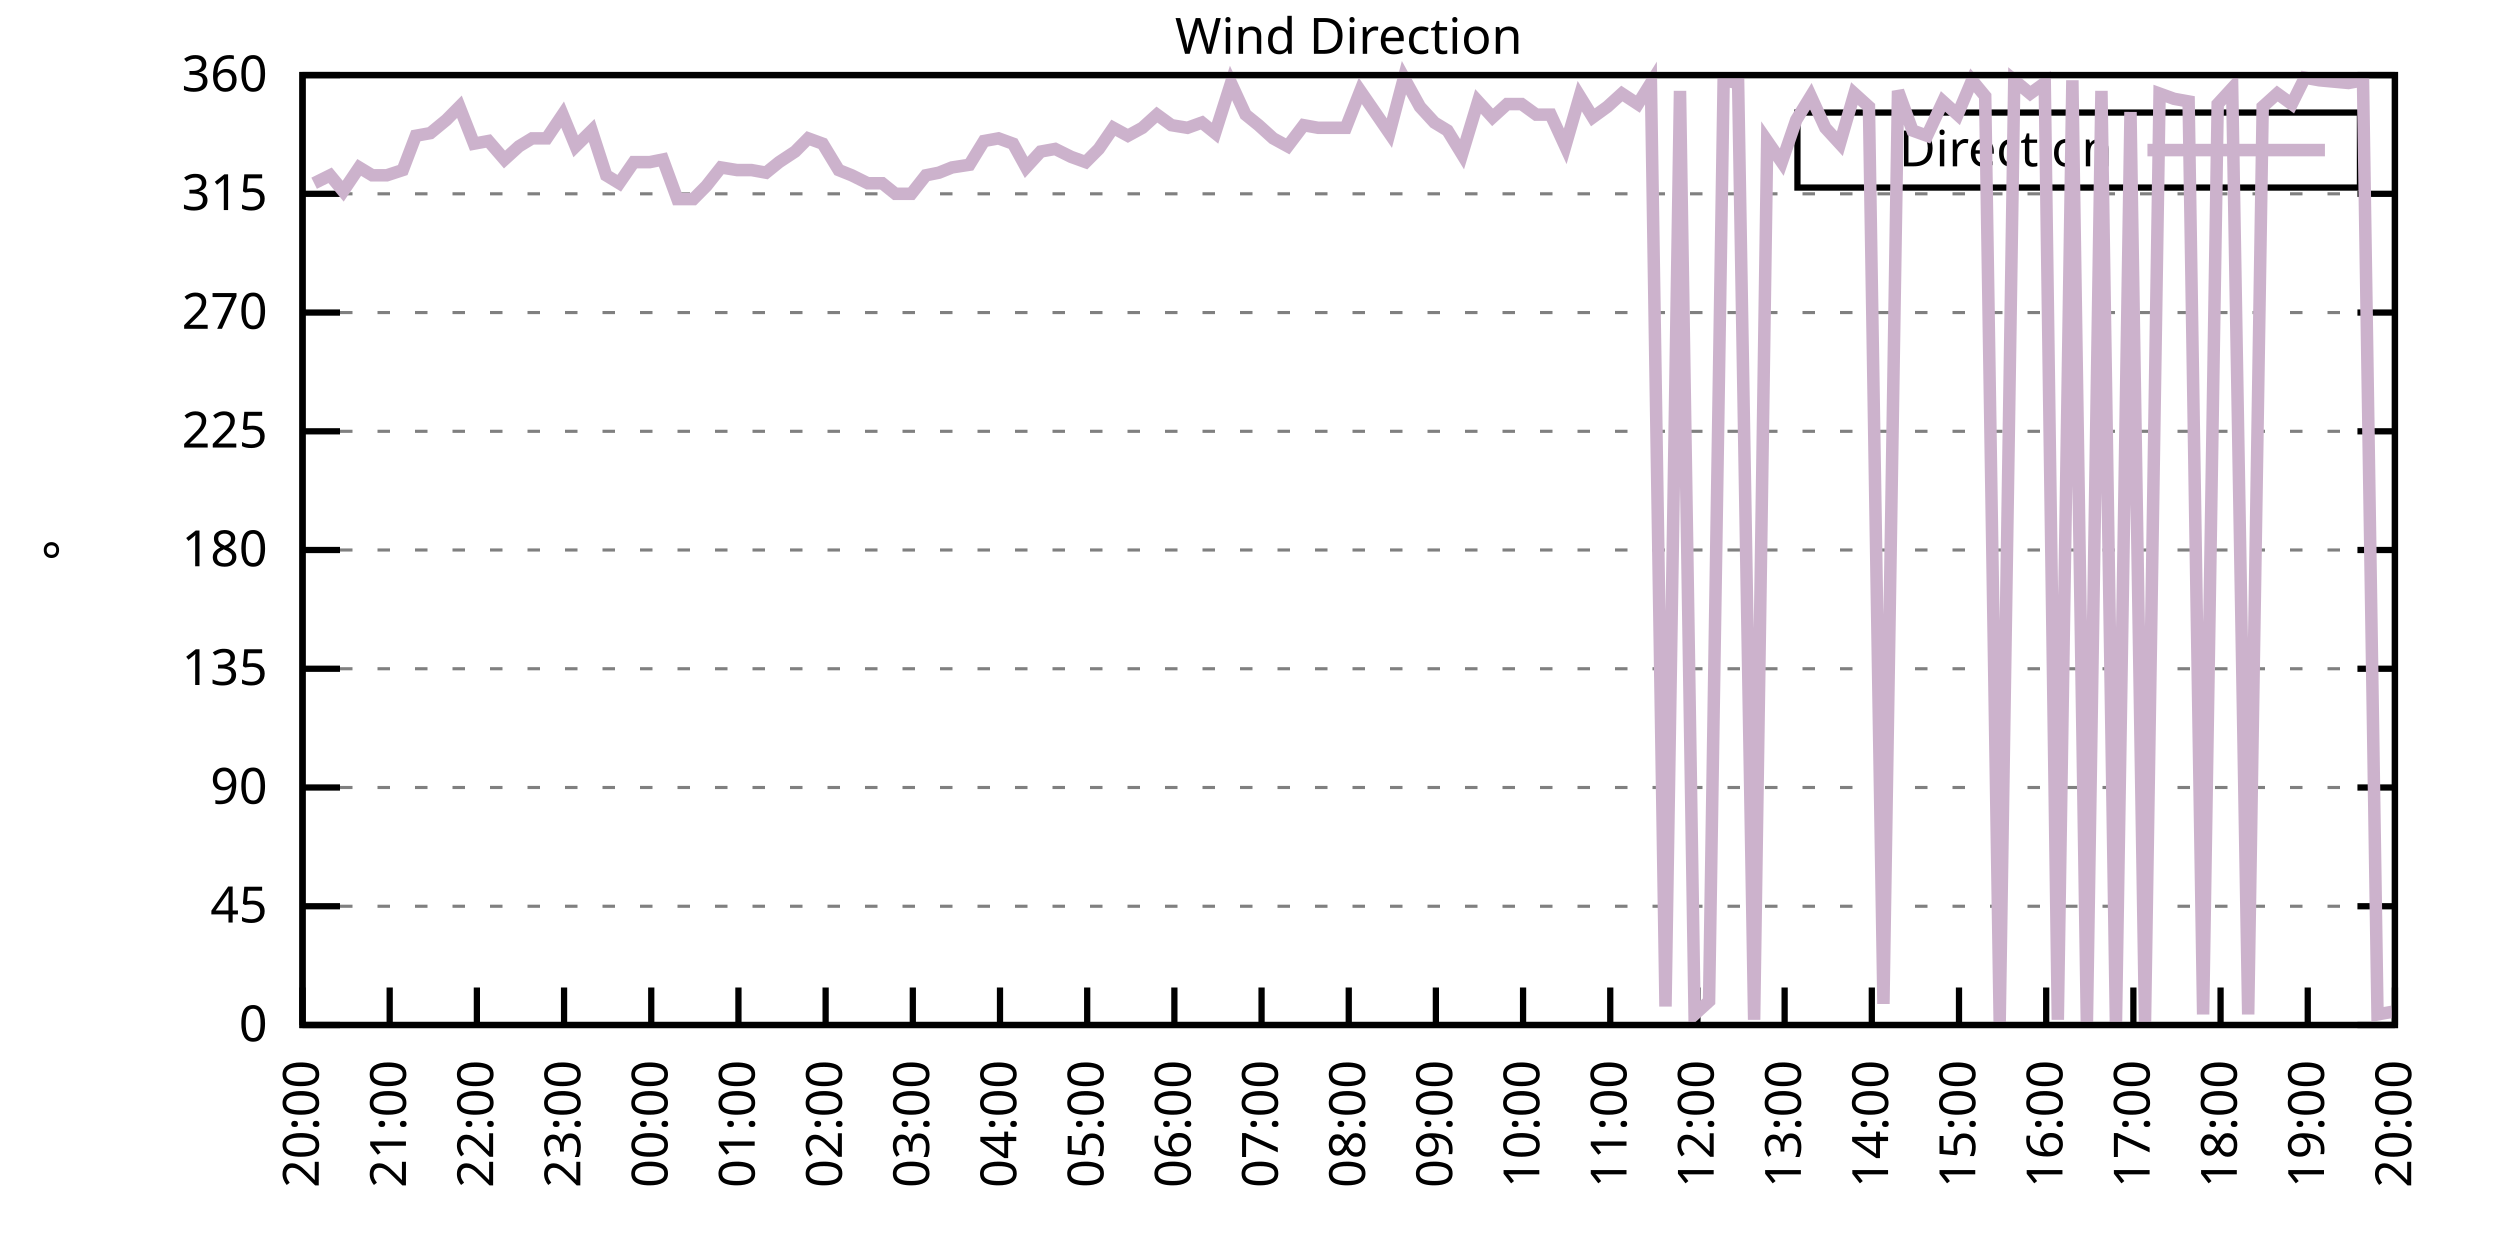
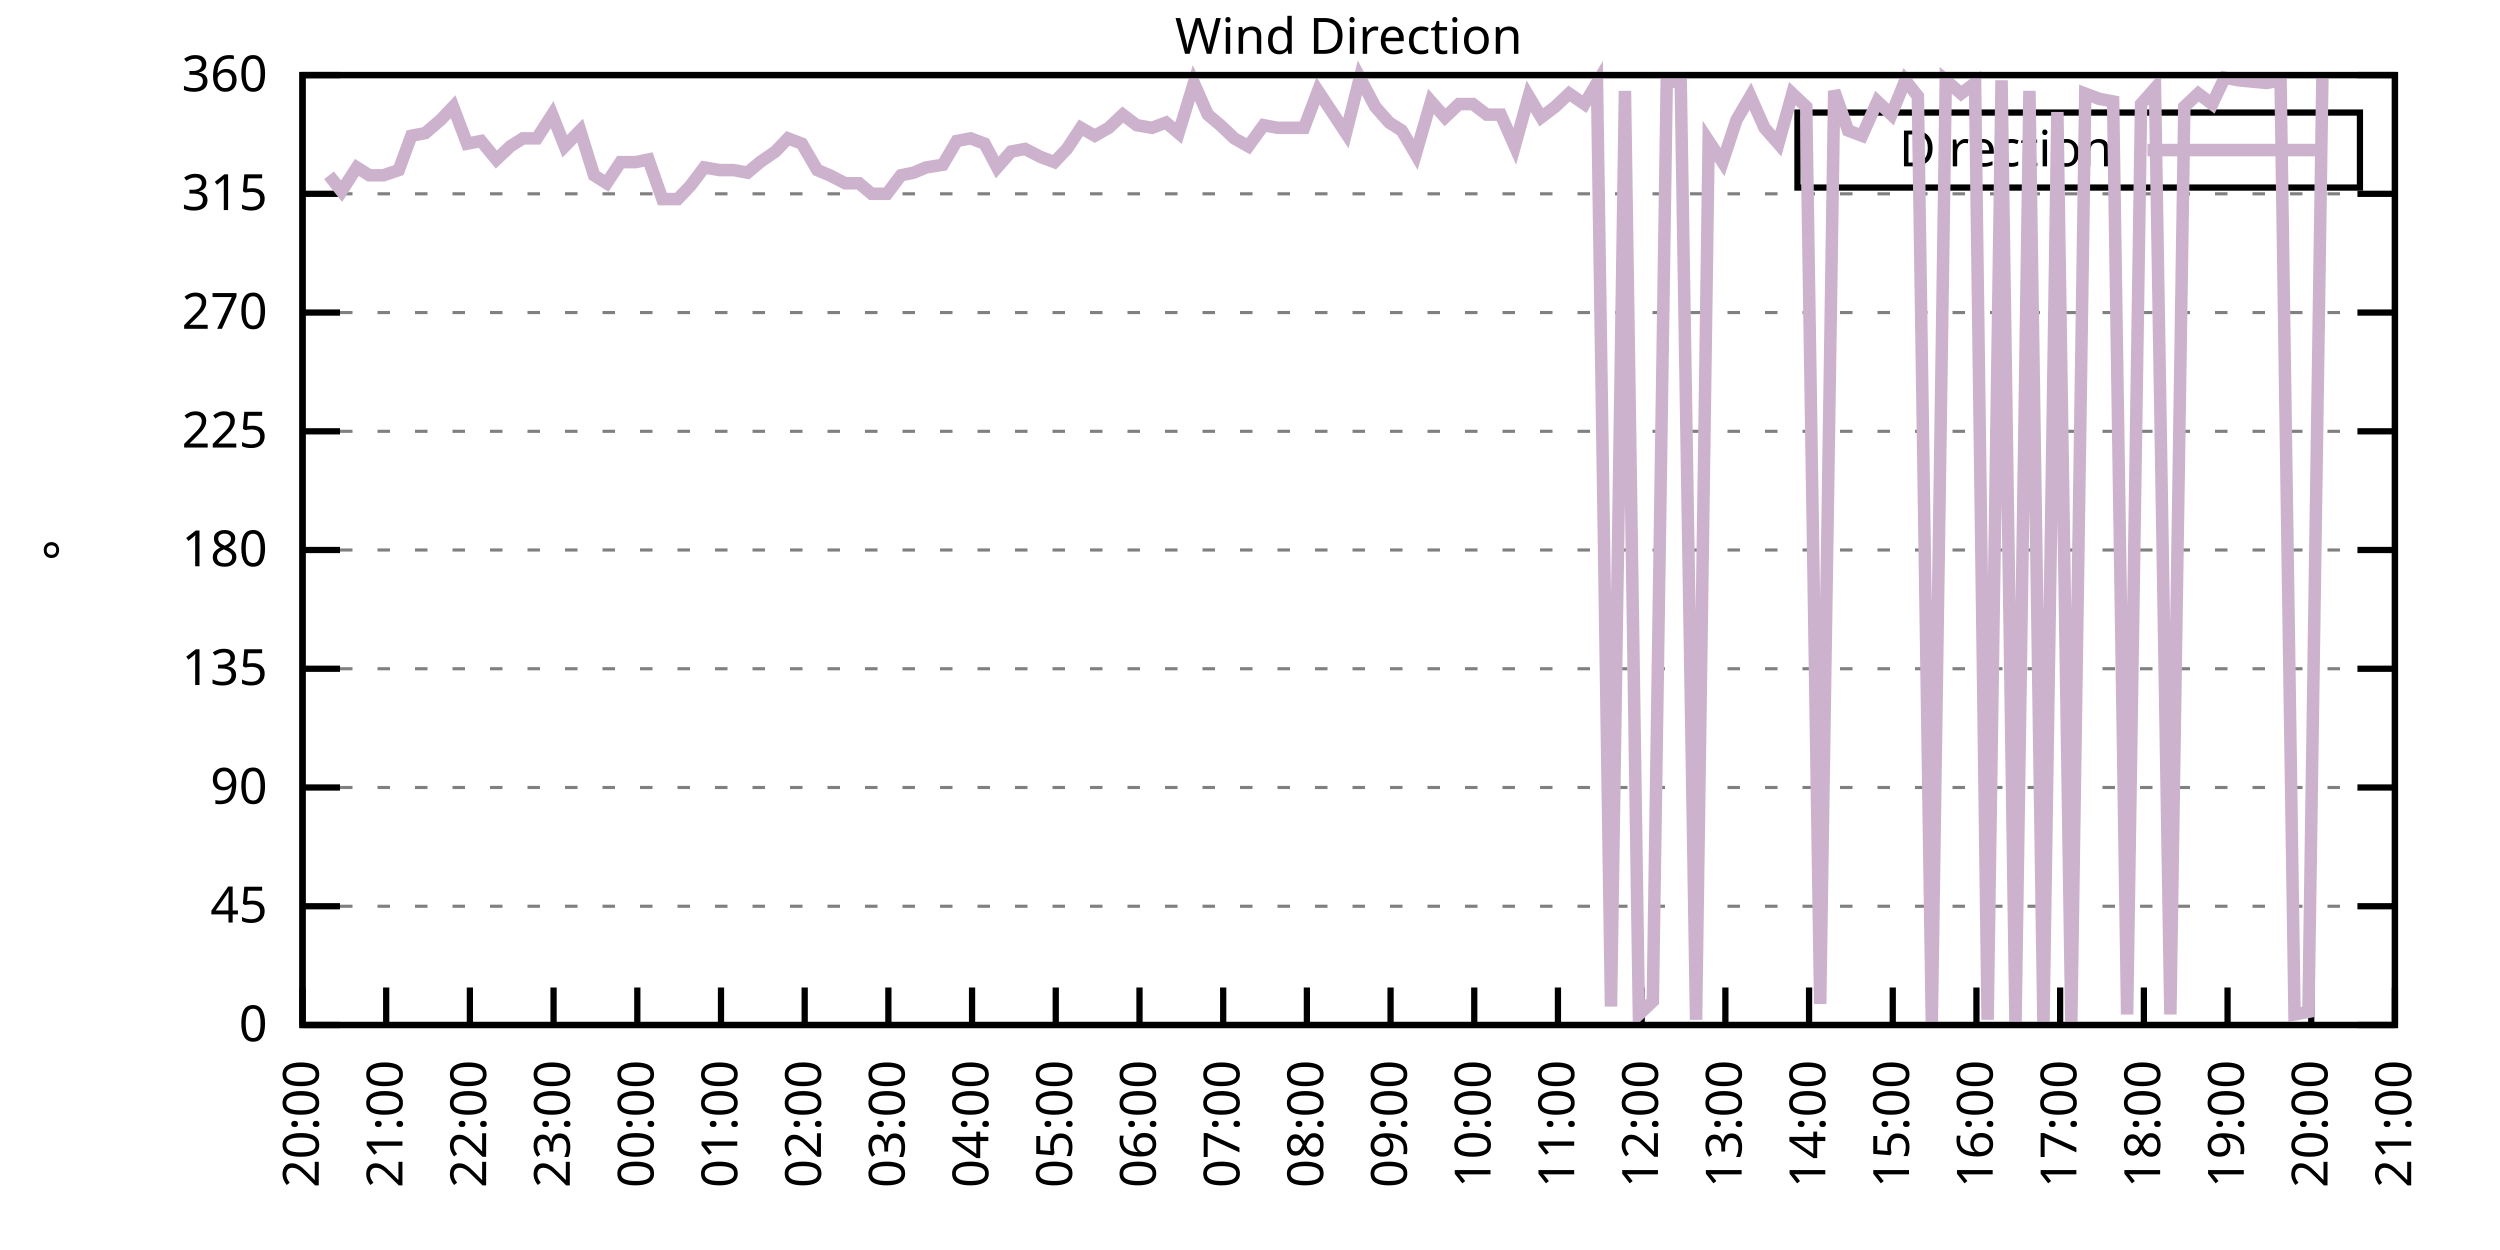
<svg xmlns="http://www.w3.org/2000/svg" xmlns:xlink="http://www.w3.org/1999/xlink" width="400" height="200" viewBox="0 0 400 200">
  <g id="gnuplot_canvas">
    <rect x="0" y="0" width="400" height="200" fill="none" />
    <defs>
      <circle id="gpDot" r="0.5" stroke-width="0.5" stroke="currentColor" />
      <path id="gpPt0" stroke-width="0.333" stroke="currentColor" d="M-1,0 h2 M0,-1 v2" />
      <path id="gpPt1" stroke-width="0.333" stroke="currentColor" d="M-1,-1 L1,1 M1,-1 L-1,1" />
      <path id="gpPt2" stroke-width="0.333" stroke="currentColor" d="M-1,0 L1,0 M0,-1 L0,1 M-1,-1 L1,1 M-1,1 L1,-1" />
      <rect id="gpPt3" stroke-width="0.333" stroke="currentColor" x="-1" y="-1" width="2" height="2" />
      <rect id="gpPt4" stroke-width="0.333" stroke="currentColor" fill="currentColor" x="-1" y="-1" width="2" height="2" />
      <circle id="gpPt5" stroke-width="0.333" stroke="currentColor" cx="0" cy="0" r="1" />
      <use xlink:href="#gpPt5" id="gpPt6" fill="currentColor" stroke="none" />
      <path id="gpPt7" stroke-width="0.333" stroke="currentColor" d="M0,-1.33 L-1.33,0.67 L1.33,0.67 z" />
      <use xlink:href="#gpPt7" id="gpPt8" fill="currentColor" stroke="none" />
      <use xlink:href="#gpPt7" id="gpPt9" stroke="currentColor" transform="rotate(180)" />
      <use xlink:href="#gpPt9" id="gpPt10" fill="currentColor" stroke="none" />
      <use xlink:href="#gpPt3" id="gpPt11" stroke="currentColor" transform="rotate(45)" />
      <use xlink:href="#gpPt11" id="gpPt12" fill="currentColor" stroke="none" />
      <path id="gpPt13" stroke-width="0.333" stroke="currentColor" d="M0,1.330 L1.265,0.411 L0.782,-1.067 L-0.782,-1.076 L-1.265,0.411 z" />
      <use xlink:href="#gpPt13" id="gpPt14" fill="currentColor" stroke="none" />
      <filter id="textbox" filterUnits="objectBoundingBox" x="0" y="0" height="1" width="1">
        <feFlood flood-color="white" flood-opacity="1" result="bgnd" />
        <feComposite in="SourceGraphic" in2="bgnd" operator="atop" />
      </filter>
      <filter id="greybox" filterUnits="objectBoundingBox" x="0" y="0" height="1" width="1">
        <feFlood flood-color="lightgrey" flood-opacity="1" result="grey" />
        <feComposite in="SourceGraphic" in2="grey" operator="atop" />
      </filter>
    </defs>
    <g fill="none" color="white" stroke="currentColor" stroke-width="1.00" stroke-linecap="butt" stroke-linejoin="miter">
</g>
    <g fill="none" color="black" stroke="currentColor" stroke-width="1.00" stroke-linecap="butt" stroke-linejoin="miter">
      <g stroke="none" shape-rendering="crispEdges">
        <polygon fill="rgb(255, 255, 255)" points="48.40,164.00 383.18,164.00 383.18,12.02 48.40,12.02 " />
      </g>
    </g>
    <g fill="none" color="black" stroke="currentColor" stroke-width="1.00" stroke-linecap="butt" stroke-linejoin="miter">
</g>
    <g fill="none" color="black" stroke="black" stroke-width="0.50" stroke-linecap="butt" stroke-linejoin="miter">
</g>
    <g fill="none" color="gray" stroke="currentColor" stroke-width="0.50" stroke-linecap="butt" stroke-linejoin="miter">
      <path stroke="gray" stroke-dasharray="2,4" class="gridline" d="M48.40,164.00 L383.19,164.00  " />
    </g>
    <g fill="none" color="gray" stroke="gray" stroke-width="1.00" stroke-linecap="butt" stroke-linejoin="miter">
</g>
    <g fill="none" color="black" stroke="currentColor" stroke-width="1.00" stroke-linecap="butt" stroke-linejoin="miter">
      <path stroke="black" d="M48.40,164.00 L54.40,164.00 M383.19,164.00 L377.19,164.00  " />
      <g transform="translate(42.80,166.60)" stroke="none" fill="black" font-family="Sans" font-size="8.00" text-anchor="end">
        <text>
          <tspan font-family="Sans"> 0</tspan>
        </text>
      </g>
    </g>
    <g fill="none" color="black" stroke="currentColor" stroke-width="1.00" stroke-linecap="butt" stroke-linejoin="miter">
</g>
    <g fill="none" color="black" stroke="black" stroke-width="0.50" stroke-linecap="butt" stroke-linejoin="miter">
</g>
    <g fill="none" color="gray" stroke="currentColor" stroke-width="0.50" stroke-linecap="butt" stroke-linejoin="miter">
      <path stroke="gray" stroke-dasharray="2,4" class="gridline" d="M48.40,145.00 L383.19,145.00  " />
    </g>
    <g fill="none" color="gray" stroke="gray" stroke-width="1.00" stroke-linecap="butt" stroke-linejoin="miter">
</g>
    <g fill="none" color="black" stroke="currentColor" stroke-width="1.00" stroke-linecap="butt" stroke-linejoin="miter">
      <path stroke="black" d="M48.40,145.00 L54.40,145.00 M383.19,145.00 L377.19,145.00  " />
      <g transform="translate(42.80,147.60)" stroke="none" fill="black" font-family="Sans" font-size="8.00" text-anchor="end">
        <text>
          <tspan font-family="Sans"> 45</tspan>
        </text>
      </g>
    </g>
    <g fill="none" color="black" stroke="currentColor" stroke-width="1.00" stroke-linecap="butt" stroke-linejoin="miter">
</g>
    <g fill="none" color="black" stroke="black" stroke-width="0.50" stroke-linecap="butt" stroke-linejoin="miter">
</g>
    <g fill="none" color="gray" stroke="currentColor" stroke-width="0.50" stroke-linecap="butt" stroke-linejoin="miter">
      <path stroke="gray" stroke-dasharray="2,4" class="gridline" d="M48.40,126.00 L383.19,126.00  " />
    </g>
    <g fill="none" color="gray" stroke="gray" stroke-width="1.00" stroke-linecap="butt" stroke-linejoin="miter">
</g>
    <g fill="none" color="black" stroke="currentColor" stroke-width="1.00" stroke-linecap="butt" stroke-linejoin="miter">
      <path stroke="black" d="M48.40,126.00 L54.40,126.00 M383.19,126.00 L377.19,126.00  " />
      <g transform="translate(42.80,128.60)" stroke="none" fill="black" font-family="Sans" font-size="8.00" text-anchor="end">
        <text>
          <tspan font-family="Sans"> 90</tspan>
        </text>
      </g>
    </g>
    <g fill="none" color="black" stroke="currentColor" stroke-width="1.00" stroke-linecap="butt" stroke-linejoin="miter">
</g>
    <g fill="none" color="black" stroke="black" stroke-width="0.50" stroke-linecap="butt" stroke-linejoin="miter">
</g>
    <g fill="none" color="gray" stroke="currentColor" stroke-width="0.50" stroke-linecap="butt" stroke-linejoin="miter">
      <path stroke="gray" stroke-dasharray="2,4" class="gridline" d="M48.40,107.00 L383.19,107.00  " />
    </g>
    <g fill="none" color="gray" stroke="gray" stroke-width="1.00" stroke-linecap="butt" stroke-linejoin="miter">
</g>
    <g fill="none" color="black" stroke="currentColor" stroke-width="1.00" stroke-linecap="butt" stroke-linejoin="miter">
      <path stroke="black" d="M48.40,107.00 L54.40,107.00 M383.19,107.00 L377.19,107.00  " />
      <g transform="translate(42.80,109.60)" stroke="none" fill="black" font-family="Sans" font-size="8.00" text-anchor="end">
        <text>
          <tspan font-family="Sans"> 135</tspan>
        </text>
      </g>
    </g>
    <g fill="none" color="black" stroke="currentColor" stroke-width="1.00" stroke-linecap="butt" stroke-linejoin="miter">
</g>
    <g fill="none" color="black" stroke="black" stroke-width="0.50" stroke-linecap="butt" stroke-linejoin="miter">
</g>
    <g fill="none" color="gray" stroke="currentColor" stroke-width="0.50" stroke-linecap="butt" stroke-linejoin="miter">
      <path stroke="gray" stroke-dasharray="2,4" class="gridline" d="M48.40,88.00 L383.19,88.00  " />
    </g>
    <g fill="none" color="gray" stroke="gray" stroke-width="1.00" stroke-linecap="butt" stroke-linejoin="miter">
</g>
    <g fill="none" color="black" stroke="currentColor" stroke-width="1.00" stroke-linecap="butt" stroke-linejoin="miter">
      <path stroke="black" d="M48.40,88.00 L54.40,88.00 M383.19,88.00 L377.19,88.00  " />
      <g transform="translate(42.80,90.60)" stroke="none" fill="black" font-family="Sans" font-size="8.00" text-anchor="end">
        <text>
          <tspan font-family="Sans"> 180</tspan>
        </text>
      </g>
    </g>
    <g fill="none" color="black" stroke="currentColor" stroke-width="1.00" stroke-linecap="butt" stroke-linejoin="miter">
</g>
    <g fill="none" color="black" stroke="black" stroke-width="0.50" stroke-linecap="butt" stroke-linejoin="miter">
</g>
    <g fill="none" color="gray" stroke="currentColor" stroke-width="0.50" stroke-linecap="butt" stroke-linejoin="miter">
      <path stroke="gray" stroke-dasharray="2,4" class="gridline" d="M48.40,69.01 L383.19,69.01  " />
    </g>
    <g fill="none" color="gray" stroke="gray" stroke-width="1.00" stroke-linecap="butt" stroke-linejoin="miter">
</g>
    <g fill="none" color="black" stroke="currentColor" stroke-width="1.00" stroke-linecap="butt" stroke-linejoin="miter">
      <path stroke="black" d="M48.40,69.01 L54.40,69.01 M383.19,69.01 L377.19,69.01  " />
      <g transform="translate(42.80,71.61)" stroke="none" fill="black" font-family="Sans" font-size="8.00" text-anchor="end">
        <text>
          <tspan font-family="Sans"> 225</tspan>
        </text>
      </g>
    </g>
    <g fill="none" color="black" stroke="currentColor" stroke-width="1.00" stroke-linecap="butt" stroke-linejoin="miter">
</g>
    <g fill="none" color="black" stroke="black" stroke-width="0.50" stroke-linecap="butt" stroke-linejoin="miter">
</g>
    <g fill="none" color="gray" stroke="currentColor" stroke-width="0.50" stroke-linecap="butt" stroke-linejoin="miter">
      <path stroke="gray" stroke-dasharray="2,4" class="gridline" d="M48.40,50.01 L383.19,50.01  " />
    </g>
    <g fill="none" color="gray" stroke="gray" stroke-width="1.00" stroke-linecap="butt" stroke-linejoin="miter">
</g>
    <g fill="none" color="black" stroke="currentColor" stroke-width="1.00" stroke-linecap="butt" stroke-linejoin="miter">
      <path stroke="black" d="M48.40,50.01 L54.40,50.01 M383.19,50.01 L377.19,50.01  " />
      <g transform="translate(42.80,52.61)" stroke="none" fill="black" font-family="Sans" font-size="8.00" text-anchor="end">
        <text>
          <tspan font-family="Sans"> 270</tspan>
        </text>
      </g>
    </g>
    <g fill="none" color="black" stroke="currentColor" stroke-width="1.00" stroke-linecap="butt" stroke-linejoin="miter">
</g>
    <g fill="none" color="black" stroke="black" stroke-width="0.50" stroke-linecap="butt" stroke-linejoin="miter">
</g>
    <g fill="none" color="gray" stroke="currentColor" stroke-width="0.50" stroke-linecap="butt" stroke-linejoin="miter">
      <path stroke="gray" stroke-dasharray="2,4" class="gridline" d="M48.40,31.01 L383.19,31.01  " />
    </g>
    <g fill="none" color="gray" stroke="gray" stroke-width="1.00" stroke-linecap="butt" stroke-linejoin="miter">
</g>
    <g fill="none" color="black" stroke="currentColor" stroke-width="1.00" stroke-linecap="butt" stroke-linejoin="miter">
      <path stroke="black" d="M48.40,31.01 L54.40,31.01 M383.19,31.01 L377.19,31.01  " />
      <g transform="translate(42.80,33.61)" stroke="none" fill="black" font-family="Sans" font-size="8.00" text-anchor="end">
        <text>
          <tspan font-family="Sans"> 315</tspan>
        </text>
      </g>
    </g>
    <g fill="none" color="black" stroke="currentColor" stroke-width="1.00" stroke-linecap="butt" stroke-linejoin="miter">
</g>
    <g fill="none" color="black" stroke="black" stroke-width="0.50" stroke-linecap="butt" stroke-linejoin="miter">
</g>
    <g fill="none" color="gray" stroke="currentColor" stroke-width="0.50" stroke-linecap="butt" stroke-linejoin="miter">
      <path stroke="gray" stroke-dasharray="2,4" class="gridline" d="M48.40,12.01 L383.19,12.01  " />
    </g>
    <g fill="none" color="gray" stroke="gray" stroke-width="1.00" stroke-linecap="butt" stroke-linejoin="miter">
</g>
    <g fill="none" color="black" stroke="currentColor" stroke-width="1.00" stroke-linecap="butt" stroke-linejoin="miter">
      <path stroke="black" d="M48.40,12.01 L54.40,12.01 M383.19,12.01 L377.19,12.01  " />
      <g transform="translate(42.80,14.61)" stroke="none" fill="black" font-family="Sans" font-size="8.00" text-anchor="end">
        <text>
          <tspan font-family="Sans"> 360</tspan>
        </text>
      </g>
    </g>
    <g fill="none" color="black" stroke="currentColor" stroke-width="1.00" stroke-linecap="butt" stroke-linejoin="miter">
      <path stroke="black" d="M48.40,164.00 L48.40,158.00  " />
      <g transform="translate(51.00,169.60) rotate(270.00)" stroke="none" fill="black" font-family="Sans" font-size="8.00" text-anchor="end">
        <text>
          <tspan font-family="Sans">20:00</tspan>
        </text>
      </g>
    </g>
    <g fill="none" color="black" stroke="currentColor" stroke-width="1.00" stroke-linecap="butt" stroke-linejoin="miter">
-       <path stroke="black" d="M62.35,164.00 L62.35,158.00  " />
-       <g transform="translate(64.95,169.60) rotate(270.00)" stroke="none" fill="black" font-family="Sans" font-size="8.00" text-anchor="end">
+       <path stroke="black" d="M61.79,164.00 L61.79,158.00  " />
+       <g transform="translate(64.39,169.60) rotate(270.00)" stroke="none" fill="black" font-family="Sans" font-size="8.00" text-anchor="end">
        <text>
          <tspan font-family="Sans">21:00</tspan>
        </text>
      </g>
    </g>
    <g fill="none" color="black" stroke="currentColor" stroke-width="1.00" stroke-linecap="butt" stroke-linejoin="miter">
-       <path stroke="black" d="M76.30,164.00 L76.30,158.00  " />
-       <g transform="translate(78.90,169.60) rotate(270.00)" stroke="none" fill="black" font-family="Sans" font-size="8.00" text-anchor="end">
+       <path stroke="black" d="M75.18,164.00 L75.18,158.00  " />
+       <g transform="translate(77.78,169.60) rotate(270.00)" stroke="none" fill="black" font-family="Sans" font-size="8.00" text-anchor="end">
        <text>
          <tspan font-family="Sans">22:00</tspan>
        </text>
      </g>
    </g>
    <g fill="none" color="black" stroke="currentColor" stroke-width="1.00" stroke-linecap="butt" stroke-linejoin="miter">
-       <path stroke="black" d="M90.25,164.00 L90.25,158.00  " />
-       <g transform="translate(92.85,169.60) rotate(270.00)" stroke="none" fill="black" font-family="Sans" font-size="8.00" text-anchor="end">
+       <path stroke="black" d="M88.57,164.00 L88.57,158.00  " />
+       <g transform="translate(91.17,169.60) rotate(270.00)" stroke="none" fill="black" font-family="Sans" font-size="8.00" text-anchor="end">
        <text>
          <tspan font-family="Sans">23:00</tspan>
        </text>
      </g>
    </g>
    <g fill="none" color="black" stroke="currentColor" stroke-width="1.00" stroke-linecap="butt" stroke-linejoin="miter">
-       <path stroke="black" d="M104.20,164.00 L104.20,158.00  " />
-       <g transform="translate(106.80,169.60) rotate(270.00)" stroke="none" fill="black" font-family="Sans" font-size="8.00" text-anchor="end">
+       <path stroke="black" d="M101.97,164.00 L101.97,158.00  " />
+       <g transform="translate(104.57,169.60) rotate(270.00)" stroke="none" fill="black" font-family="Sans" font-size="8.00" text-anchor="end">
        <text>
          <tspan font-family="Sans">00:00</tspan>
        </text>
      </g>
    </g>
    <g fill="none" color="black" stroke="currentColor" stroke-width="1.00" stroke-linecap="butt" stroke-linejoin="miter">
-       <path stroke="black" d="M118.15,164.00 L118.15,158.00  " />
-       <g transform="translate(120.75,169.60) rotate(270.00)" stroke="none" fill="black" font-family="Sans" font-size="8.00" text-anchor="end">
+       <path stroke="black" d="M115.36,164.00 L115.36,158.00  " />
+       <g transform="translate(117.96,169.60) rotate(270.00)" stroke="none" fill="black" font-family="Sans" font-size="8.00" text-anchor="end">
        <text>
          <tspan font-family="Sans">01:00</tspan>
        </text>
      </g>
    </g>
    <g fill="none" color="black" stroke="currentColor" stroke-width="1.00" stroke-linecap="butt" stroke-linejoin="miter">
-       <path stroke="black" d="M132.10,164.00 L132.10,158.00  " />
-       <g transform="translate(134.70,169.60) rotate(270.00)" stroke="none" fill="black" font-family="Sans" font-size="8.00" text-anchor="end">
+       <path stroke="black" d="M128.75,164.00 L128.75,158.00  " />
+       <g transform="translate(131.35,169.60) rotate(270.00)" stroke="none" fill="black" font-family="Sans" font-size="8.00" text-anchor="end">
        <text>
          <tspan font-family="Sans">02:00</tspan>
        </text>
      </g>
    </g>
    <g fill="none" color="black" stroke="currentColor" stroke-width="1.00" stroke-linecap="butt" stroke-linejoin="miter">
-       <path stroke="black" d="M146.05,164.00 L146.05,158.00  " />
-       <g transform="translate(148.65,169.60) rotate(270.00)" stroke="none" fill="black" font-family="Sans" font-size="8.00" text-anchor="end">
+       <path stroke="black" d="M142.14,164.00 L142.14,158.00  " />
+       <g transform="translate(144.74,169.60) rotate(270.00)" stroke="none" fill="black" font-family="Sans" font-size="8.00" text-anchor="end">
        <text>
          <tspan font-family="Sans">03:00</tspan>
        </text>
      </g>
    </g>
    <g fill="none" color="black" stroke="currentColor" stroke-width="1.00" stroke-linecap="butt" stroke-linejoin="miter">
-       <path stroke="black" d="M160.00,164.00 L160.00,158.00  " />
-       <g transform="translate(162.60,169.60) rotate(270.00)" stroke="none" fill="black" font-family="Sans" font-size="8.00" text-anchor="end">
+       <path stroke="black" d="M155.53,164.00 L155.53,158.00  " />
+       <g transform="translate(158.13,169.60) rotate(270.00)" stroke="none" fill="black" font-family="Sans" font-size="8.00" text-anchor="end">
        <text>
          <tspan font-family="Sans">04:00</tspan>
        </text>
      </g>
    </g>
    <g fill="none" color="black" stroke="currentColor" stroke-width="1.00" stroke-linecap="butt" stroke-linejoin="miter">
-       <path stroke="black" d="M173.95,164.00 L173.95,158.00  " />
-       <g transform="translate(176.55,169.60) rotate(270.00)" stroke="none" fill="black" font-family="Sans" font-size="8.00" text-anchor="end">
+       <path stroke="black" d="M168.92,164.00 L168.92,158.00  " />
+       <g transform="translate(171.52,169.60) rotate(270.00)" stroke="none" fill="black" font-family="Sans" font-size="8.00" text-anchor="end">
        <text>
          <tspan font-family="Sans">05:00</tspan>
        </text>
      </g>
    </g>
    <g fill="none" color="black" stroke="currentColor" stroke-width="1.00" stroke-linecap="butt" stroke-linejoin="miter">
-       <path stroke="black" d="M187.90,164.00 L187.90,158.00  " />
-       <g transform="translate(190.50,169.60) rotate(270.00)" stroke="none" fill="black" font-family="Sans" font-size="8.00" text-anchor="end">
+       <path stroke="black" d="M182.32,164.00 L182.32,158.00  " />
+       <g transform="translate(184.92,169.60) rotate(270.00)" stroke="none" fill="black" font-family="Sans" font-size="8.00" text-anchor="end">
        <text>
          <tspan font-family="Sans">06:00</tspan>
        </text>
      </g>
    </g>
    <g fill="none" color="black" stroke="currentColor" stroke-width="1.00" stroke-linecap="butt" stroke-linejoin="miter">
-       <path stroke="black" d="M201.85,164.00 L201.85,158.00  " />
-       <g transform="translate(204.45,169.60) rotate(270.00)" stroke="none" fill="black" font-family="Sans" font-size="8.00" text-anchor="end">
+       <path stroke="black" d="M195.71,164.00 L195.71,158.00  " />
+       <g transform="translate(198.31,169.60) rotate(270.00)" stroke="none" fill="black" font-family="Sans" font-size="8.00" text-anchor="end">
        <text>
          <tspan font-family="Sans">07:00</tspan>
        </text>
      </g>
    </g>
    <g fill="none" color="black" stroke="currentColor" stroke-width="1.00" stroke-linecap="butt" stroke-linejoin="miter">
-       <path stroke="black" d="M215.80,164.00 L215.80,158.00  " />
-       <g transform="translate(218.40,169.60) rotate(270.00)" stroke="none" fill="black" font-family="Sans" font-size="8.00" text-anchor="end">
+       <path stroke="black" d="M209.10,164.00 L209.10,158.00  " />
+       <g transform="translate(211.70,169.60) rotate(270.00)" stroke="none" fill="black" font-family="Sans" font-size="8.00" text-anchor="end">
        <text>
          <tspan font-family="Sans">08:00</tspan>
        </text>
      </g>
    </g>
    <g fill="none" color="black" stroke="currentColor" stroke-width="1.00" stroke-linecap="butt" stroke-linejoin="miter">
-       <path stroke="black" d="M229.74,164.00 L229.74,158.00  " />
-       <g transform="translate(232.34,169.60) rotate(270.00)" stroke="none" fill="black" font-family="Sans" font-size="8.00" text-anchor="end">
+       <path stroke="black" d="M222.49,164.00 L222.49,158.00  " />
+       <g transform="translate(225.09,169.60) rotate(270.00)" stroke="none" fill="black" font-family="Sans" font-size="8.00" text-anchor="end">
        <text>
          <tspan font-family="Sans">09:00</tspan>
        </text>
      </g>
    </g>
    <g fill="none" color="black" stroke="currentColor" stroke-width="1.00" stroke-linecap="butt" stroke-linejoin="miter">
-       <path stroke="black" d="M243.69,164.00 L243.69,158.00  " />
-       <g transform="translate(246.29,169.60) rotate(270.00)" stroke="none" fill="black" font-family="Sans" font-size="8.00" text-anchor="end">
+       <path stroke="black" d="M235.88,164.00 L235.88,158.00  " />
+       <g transform="translate(238.48,169.60) rotate(270.00)" stroke="none" fill="black" font-family="Sans" font-size="8.00" text-anchor="end">
        <text>
          <tspan font-family="Sans">10:00</tspan>
        </text>
      </g>
    </g>
    <g fill="none" color="black" stroke="currentColor" stroke-width="1.00" stroke-linecap="butt" stroke-linejoin="miter">
-       <path stroke="black" d="M257.64,164.00 L257.64,158.00  " />
-       <g transform="translate(260.24,169.60) rotate(270.00)" stroke="none" fill="black" font-family="Sans" font-size="8.00" text-anchor="end">
+       <path stroke="black" d="M249.27,164.00 L249.27,158.00  " />
+       <g transform="translate(251.87,169.60) rotate(270.00)" stroke="none" fill="black" font-family="Sans" font-size="8.00" text-anchor="end">
        <text>
          <tspan font-family="Sans">11:00</tspan>
        </text>
      </g>
    </g>
    <g fill="none" color="black" stroke="currentColor" stroke-width="1.00" stroke-linecap="butt" stroke-linejoin="miter">
-       <path stroke="black" d="M271.59,164.00 L271.59,158.00  " />
-       <g transform="translate(274.19,169.60) rotate(270.00)" stroke="none" fill="black" font-family="Sans" font-size="8.00" text-anchor="end">
+       <path stroke="black" d="M262.67,164.00 L262.67,158.00  " />
+       <g transform="translate(265.27,169.60) rotate(270.00)" stroke="none" fill="black" font-family="Sans" font-size="8.00" text-anchor="end">
        <text>
          <tspan font-family="Sans">12:00</tspan>
        </text>
      </g>
    </g>
    <g fill="none" color="black" stroke="currentColor" stroke-width="1.00" stroke-linecap="butt" stroke-linejoin="miter">
-       <path stroke="black" d="M285.54,164.00 L285.54,158.00  " />
-       <g transform="translate(288.14,169.60) rotate(270.00)" stroke="none" fill="black" font-family="Sans" font-size="8.00" text-anchor="end">
+       <path stroke="black" d="M276.06,164.00 L276.06,158.00  " />
+       <g transform="translate(278.66,169.60) rotate(270.00)" stroke="none" fill="black" font-family="Sans" font-size="8.00" text-anchor="end">
        <text>
          <tspan font-family="Sans">13:00</tspan>
        </text>
      </g>
    </g>
    <g fill="none" color="black" stroke="currentColor" stroke-width="1.00" stroke-linecap="butt" stroke-linejoin="miter">
-       <path stroke="black" d="M299.49,164.00 L299.49,158.00  " />
-       <g transform="translate(302.09,169.60) rotate(270.00)" stroke="none" fill="black" font-family="Sans" font-size="8.00" text-anchor="end">
+       <path stroke="black" d="M289.45,164.00 L289.45,158.00  " />
+       <g transform="translate(292.05,169.60) rotate(270.00)" stroke="none" fill="black" font-family="Sans" font-size="8.00" text-anchor="end">
        <text>
          <tspan font-family="Sans">14:00</tspan>
        </text>
      </g>
    </g>
    <g fill="none" color="black" stroke="currentColor" stroke-width="1.00" stroke-linecap="butt" stroke-linejoin="miter">
-       <path stroke="black" d="M313.44,164.00 L313.44,158.00  " />
-       <g transform="translate(316.04,169.60) rotate(270.00)" stroke="none" fill="black" font-family="Sans" font-size="8.00" text-anchor="end">
+       <path stroke="black" d="M302.84,164.00 L302.84,158.00  " />
+       <g transform="translate(305.44,169.60) rotate(270.00)" stroke="none" fill="black" font-family="Sans" font-size="8.00" text-anchor="end">
        <text>
          <tspan font-family="Sans">15:00</tspan>
        </text>
      </g>
    </g>
    <g fill="none" color="black" stroke="currentColor" stroke-width="1.00" stroke-linecap="butt" stroke-linejoin="miter">
-       <path stroke="black" d="M327.39,164.00 L327.39,158.00  " />
-       <g transform="translate(329.99,169.60) rotate(270.00)" stroke="none" fill="black" font-family="Sans" font-size="8.00" text-anchor="end">
+       <path stroke="black" d="M316.23,164.00 L316.23,158.00  " />
+       <g transform="translate(318.83,169.60) rotate(270.00)" stroke="none" fill="black" font-family="Sans" font-size="8.00" text-anchor="end">
        <text>
          <tspan font-family="Sans">16:00</tspan>
        </text>
      </g>
    </g>
    <g fill="none" color="black" stroke="currentColor" stroke-width="1.00" stroke-linecap="butt" stroke-linejoin="miter">
-       <path stroke="black" d="M341.34,164.00 L341.34,158.00  " />
-       <g transform="translate(343.94,169.60) rotate(270.00)" stroke="none" fill="black" font-family="Sans" font-size="8.00" text-anchor="end">
+       <path stroke="black" d="M329.62,164.00 L329.62,158.00  " />
+       <g transform="translate(332.22,169.60) rotate(270.00)" stroke="none" fill="black" font-family="Sans" font-size="8.00" text-anchor="end">
        <text>
          <tspan font-family="Sans">17:00</tspan>
        </text>
      </g>
    </g>
    <g fill="none" color="black" stroke="currentColor" stroke-width="1.00" stroke-linecap="butt" stroke-linejoin="miter">
-       <path stroke="black" d="M355.29,164.00 L355.29,158.00  " />
-       <g transform="translate(357.89,169.60) rotate(270.00)" stroke="none" fill="black" font-family="Sans" font-size="8.00" text-anchor="end">
+       <path stroke="black" d="M343.02,164.00 L343.02,158.00  " />
+       <g transform="translate(345.62,169.60) rotate(270.00)" stroke="none" fill="black" font-family="Sans" font-size="8.00" text-anchor="end">
        <text>
          <tspan font-family="Sans">18:00</tspan>
        </text>
      </g>
    </g>
    <g fill="none" color="black" stroke="currentColor" stroke-width="1.00" stroke-linecap="butt" stroke-linejoin="miter">
-       <path stroke="black" d="M369.24,164.00 L369.24,158.00  " />
-       <g transform="translate(371.84,169.60) rotate(270.00)" stroke="none" fill="black" font-family="Sans" font-size="8.00" text-anchor="end">
+       <path stroke="black" d="M356.41,164.00 L356.41,158.00  " />
+       <g transform="translate(359.01,169.60) rotate(270.00)" stroke="none" fill="black" font-family="Sans" font-size="8.00" text-anchor="end">
        <text>
          <tspan font-family="Sans">19:00</tspan>
+         </text>
+       </g>
+     </g>
+     <g fill="none" color="black" stroke="currentColor" stroke-width="1.00" stroke-linecap="butt" stroke-linejoin="miter">
+       <path stroke="black" d="M369.80,164.00 L369.80,158.00  " />
+       <g transform="translate(372.40,169.60) rotate(270.00)" stroke="none" fill="black" font-family="Sans" font-size="8.00" text-anchor="end">
+         <text>
+           <tspan font-family="Sans">20:00</tspan>
        </text>
      </g>
    </g>
    <g fill="none" color="black" stroke="currentColor" stroke-width="1.00" stroke-linecap="butt" stroke-linejoin="miter">
      <path stroke="black" d="M383.19,164.00 L383.19,158.00  " />
      <g transform="translate(385.79,169.60) rotate(270.00)" stroke="none" fill="black" font-family="Sans" font-size="8.00" text-anchor="end">
        <text>
-           <tspan font-family="Sans">20:00</tspan>
+           <tspan font-family="Sans">21:00</tspan>
        </text>
      </g>
    </g>
    <g fill="none" color="black" stroke="currentColor" stroke-width="1.00" stroke-linecap="butt" stroke-linejoin="miter">
</g>
    <g fill="none" color="black" stroke="currentColor" stroke-width="1.00" stroke-linecap="butt" stroke-linejoin="miter">
      <path stroke="black" d="M48.40,12.01 L48.40,164.00 L383.19,164.00 L383.19,12.01 L48.40,12.01 Z  " />
    </g>
    <g fill="none" color="black" stroke="currentColor" stroke-width="1.00" stroke-linecap="butt" stroke-linejoin="miter">
</g>
    <g fill="none" color="black" stroke="currentColor" stroke-width="1.00" stroke-linecap="butt" stroke-linejoin="miter">
      <path stroke="black" d="M287.59,30.01 L287.59,18.01 L377.59,18.01 L377.59,30.01 L287.59,30.01 Z  " />
    </g>
    <g id="Wind_direction_plot_1">
      <g fill="none" color="white" stroke="black" stroke-width="2.00" stroke-linecap="butt" stroke-linejoin="miter">
</g>
      <g fill="none" color="black" stroke="currentColor" stroke-width="2.00" stroke-linecap="butt" stroke-linejoin="miter">
        <g transform="translate(337.99,26.61)" stroke="none" fill="black" font-family="Sans" font-size="8.00" text-anchor="end">
          <text>
            <tspan font-family="Sans">Direction</tspan>
          </text>
        </g>
      </g>
      <g fill="none" color="black" stroke="currentColor" stroke-width="2.00" stroke-linecap="butt" stroke-linejoin="miter">
-         <path stroke="rgb(204, 178, 204)" d="M343.59,24.01 L371.99,24.01 M50.26,29.32 L52.82,28.05 L54.91,30.59 L57.47,26.79 L59.56,28.05 L61.88,28.05   L64.44,27.21 L66.53,21.72 L68.86,21.30 L71.42,19.19 L73.51,17.08 L75.83,22.99 L78.16,22.56 L80.72,25.52   L83.04,23.41 L85.13,22.14 L87.46,22.14 L90.02,18.34 L92.11,23.41 L94.67,20.88 L96.99,28.05 L99.08,29.32   L101.41,25.94 L103.97,25.94 L106.06,25.52 L108.38,31.85 L110.94,31.85 L113.03,29.74 L115.36,26.79 L117.92,27.21   L120.24,27.21 L122.57,27.63 L124.66,25.94 L127.22,24.25 L129.31,22.14 L131.63,22.99 L134.19,27.21 L136.28,28.05   L138.84,29.32 L141.16,29.32 L143.26,31.01 L145.81,31.01 L148.14,28.05 L150.23,27.63 L152.32,26.79 L155.11,26.36   L157.44,22.56 L159.76,22.14 L162.09,22.99 L164.18,26.79 L166.51,24.25 L168.83,23.83 L171.39,25.10 L173.71,25.94   L175.81,23.83 L178.13,20.45 L180.46,21.72 L182.78,20.45 L185.11,18.34 L187.43,20.03 L189.99,20.45 L192.31,19.61   L194.41,21.30 L196.96,13.28 L199.29,18.34 L201.38,20.03 L203.71,22.14 L206.03,23.41 L208.59,20.03 L210.91,20.45   L213.01,20.45 L215.33,20.45 L217.65,14.54 L219.98,17.92 L222.30,21.30 L224.63,12.43 L227.19,17.08 L229.51,19.61   L231.60,20.88 L233.93,24.68 L236.49,16.23 L238.81,18.77 L241.14,16.65 L243.46,16.65 L245.79,18.34 L248.11,18.34   L250.44,23.41 L252.76,15.39 L254.85,18.77 L257.18,17.08 L259.50,14.97 L262.06,16.65 L264.15,13.28 L266.48,161.04   L268.80,14.54 L271.13,162.31 L273.45,160.20 L275.78,12.85 L278.10,13.28 L280.66,163.16 L282.75,22.56 L285.08,25.94   L287.40,19.19 L289.73,15.39 L292.05,20.45 L294.38,22.99 L296.70,14.97 L299.03,17.08 L301.35,160.62 L303.68,14.54   L306.00,20.88 L308.33,21.72 L310.88,16.23 L313.21,18.34 L315.53,12.85 L317.63,15.39 L319.95,163.58 L322.28,12.85   L324.83,14.97 L327.16,13.28 L329.25,163.16 L331.58,12.85 L333.90,164.00 L336.23,14.54 L338.55,164.00 L340.88,17.92   L343.20,163.58 L345.53,14.97 L347.85,15.81 L350.18,16.23 L352.50,162.31 L354.83,16.65 L357.15,14.12 L359.71,162.31   L362.03,17.08 L364.36,14.97 L366.68,16.65 L368.78,12.43 L371.10,12.85 L375.75,13.28 L378.08,12.85 L380.40,162.31   L382.73,161.89  " />
+         <path stroke="rgb(204, 178, 204)" d="M343.59,24.01 L371.99,24.01 M52.64,28.05 L54.65,30.59 L57.10,26.79 L59.11,28.05 L61.35,28.05 L63.80,27.21   L65.81,21.72 L68.04,21.30 L70.50,19.19 L72.50,17.08 L74.74,22.99 L76.97,22.56 L79.42,25.52 L81.66,23.41   L83.66,22.14 L85.90,22.14 L88.35,18.34 L90.36,23.41 L92.82,20.88 L95.05,28.05 L97.06,29.32 L99.29,25.94   L101.74,25.94 L103.75,25.52 L105.98,31.85 L108.44,31.85 L110.45,29.74 L112.68,26.79 L115.13,27.21 L117.37,27.21   L119.60,27.63 L121.61,25.94 L124.06,24.25 L126.07,22.14 L128.30,22.99 L130.76,27.21 L132.77,28.05 L135.22,29.32   L137.45,29.32 L139.46,31.01 L141.92,31.01 L144.15,28.05 L146.16,27.63 L148.17,26.79 L150.85,26.36 L153.08,22.56   L155.31,22.14 L157.54,22.99 L159.55,26.79 L161.78,24.25 L164.01,23.83 L166.47,25.10 L168.70,25.94 L170.71,23.83   L172.94,20.45 L175.17,21.72 L177.41,20.45 L179.64,18.34 L181.87,20.03 L184.32,20.45 L186.56,19.61 L188.57,21.30   L191.02,13.28 L193.25,18.34 L195.26,20.03 L197.49,22.14 L199.73,23.41 L202.18,20.03 L204.41,20.45 L206.42,20.45   L208.65,20.45 L210.88,14.54 L213.12,17.92 L215.35,21.30 L217.58,12.43 L220.04,17.08 L222.27,19.61 L224.28,20.88   L226.51,24.68 L228.96,16.23 L231.20,18.77 L233.43,16.65 L235.66,16.65 L237.89,18.34 L240.12,18.34 L242.36,23.41   L244.59,15.39 L246.60,18.77 L248.83,17.08 L251.06,14.97 L253.51,16.65 L255.52,13.28 L257.76,161.04 L259.99,14.54   L262.22,162.31 L264.45,160.20 L266.68,12.85 L268.92,13.28 L271.37,163.16 L273.38,22.56 L275.61,25.94 L277.84,19.19   L280.07,15.39 L282.31,20.45 L284.54,22.99 L286.77,14.97 L289.00,17.08 L291.23,160.62 L293.47,14.54 L295.70,20.88   L297.93,21.72 L300.39,16.23 L302.62,18.34 L304.85,12.85 L306.86,15.39 L309.09,163.58 L311.32,12.85 L313.78,14.97   L316.01,13.28 L318.02,163.16 L320.25,12.85 L322.48,164.00 L324.71,14.54 L326.95,164.00 L329.18,17.92 L331.41,163.58   L333.64,14.97 L335.87,15.81 L338.10,16.23 L340.34,162.31 L342.57,16.65 L344.80,14.12 L347.26,162.31 L349.49,17.08   L351.72,14.97 L353.95,16.65 L355.96,12.43 L358.19,12.85 L362.66,13.28 L364.89,12.85 L367.12,162.31 L369.35,161.89   L371.58,12.43  " />
      </g>
    </g>
    <g fill="none" color="black" stroke="currentColor" stroke-width="2.00" stroke-linecap="butt" stroke-linejoin="miter">
</g>
    <g fill="none" color="black" stroke="black" stroke-width="1.00" stroke-linecap="butt" stroke-linejoin="miter">
</g>
    <g fill="none" color="black" stroke="currentColor" stroke-width="1.00" stroke-linecap="butt" stroke-linejoin="miter">
      <path stroke="black" d="M48.40,12.01 L48.40,164.00 L383.19,164.00 L383.19,12.01 L48.40,12.01 Z  " />
      <g transform="translate(12.80,88.01) rotate(270.00)" stroke="none" fill="black" font-family="Sans" font-size="8.00" text-anchor="middle">
        <text>
          <tspan font-family="Sans">°</tspan>
        </text>
      </g>
    </g>
    <g fill="none" color="black" stroke="currentColor" stroke-width="1.00" stroke-linecap="butt" stroke-linejoin="miter">
</g>
    <g fill="none" color="black" stroke="currentColor" stroke-width="1.00" stroke-linecap="butt" stroke-linejoin="miter">
      <g transform="translate(215.79,8.61)" stroke="none" fill="black" font-family="Sans" font-size="8.00" text-anchor="middle">
        <text>
          <tspan font-family="Sans">Wind Direction</tspan>
        </text>
      </g>
    </g>
    <g fill="none" color="black" stroke="currentColor" stroke-width="1.00" stroke-linecap="butt" stroke-linejoin="miter">
</g>
  </g>
</svg>
